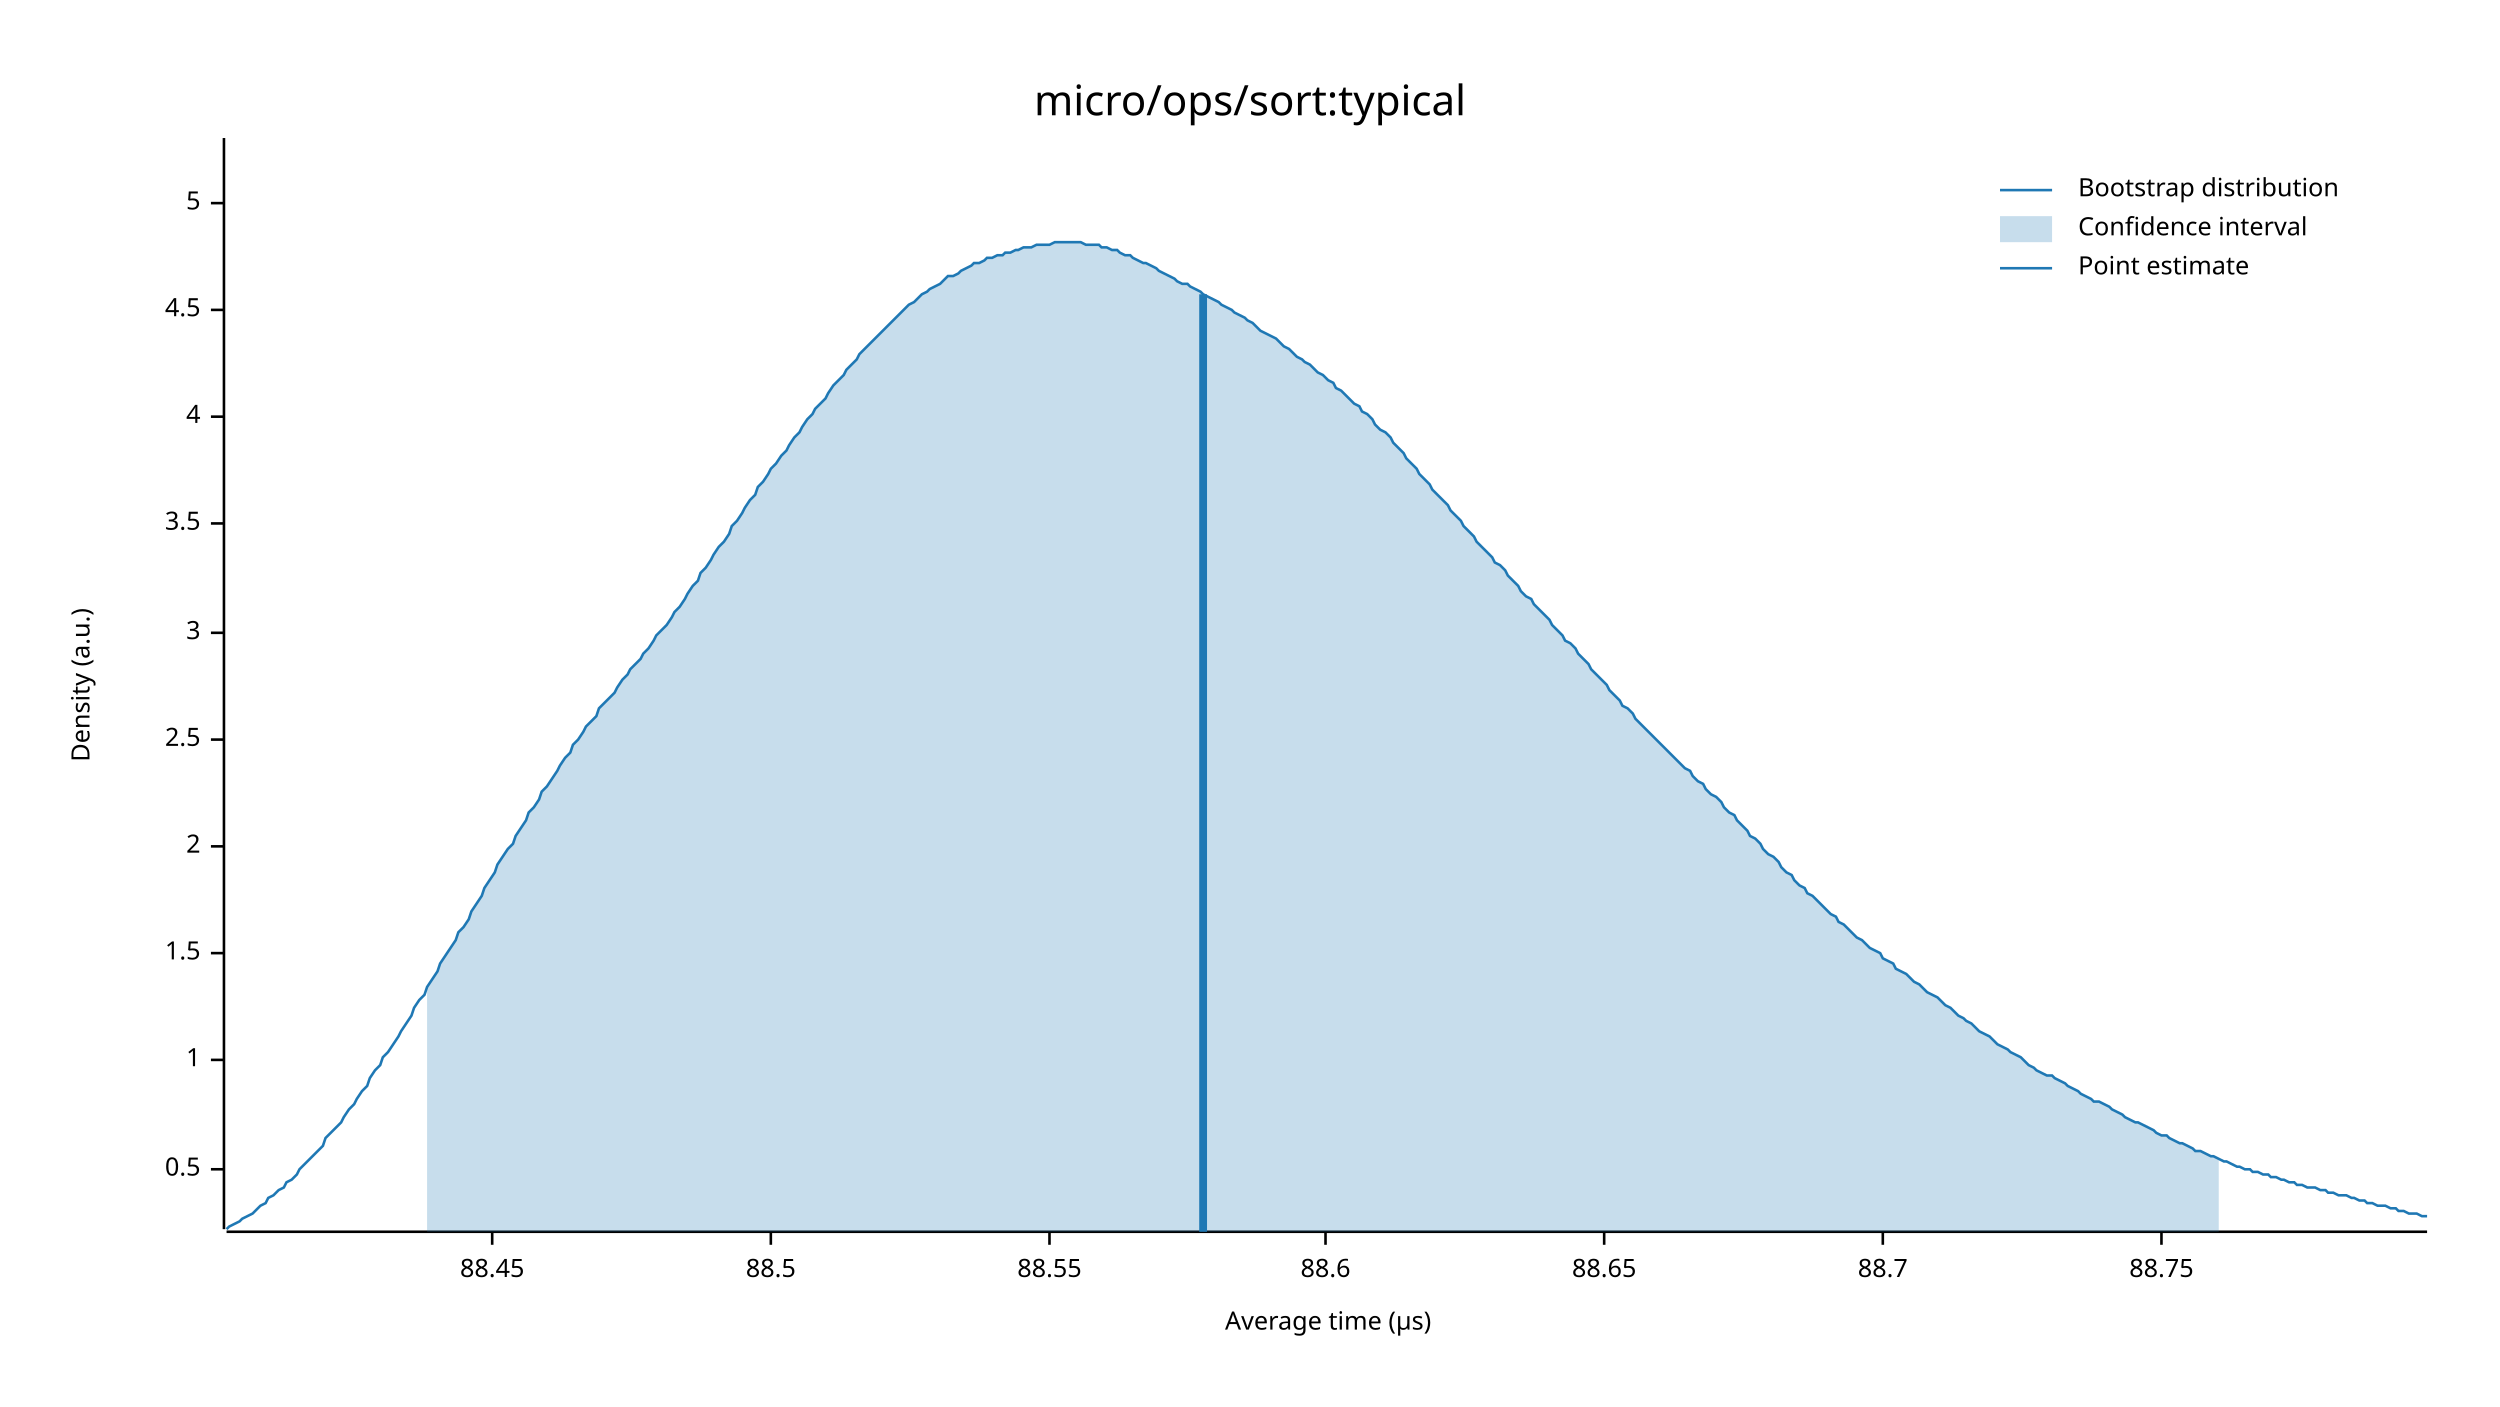
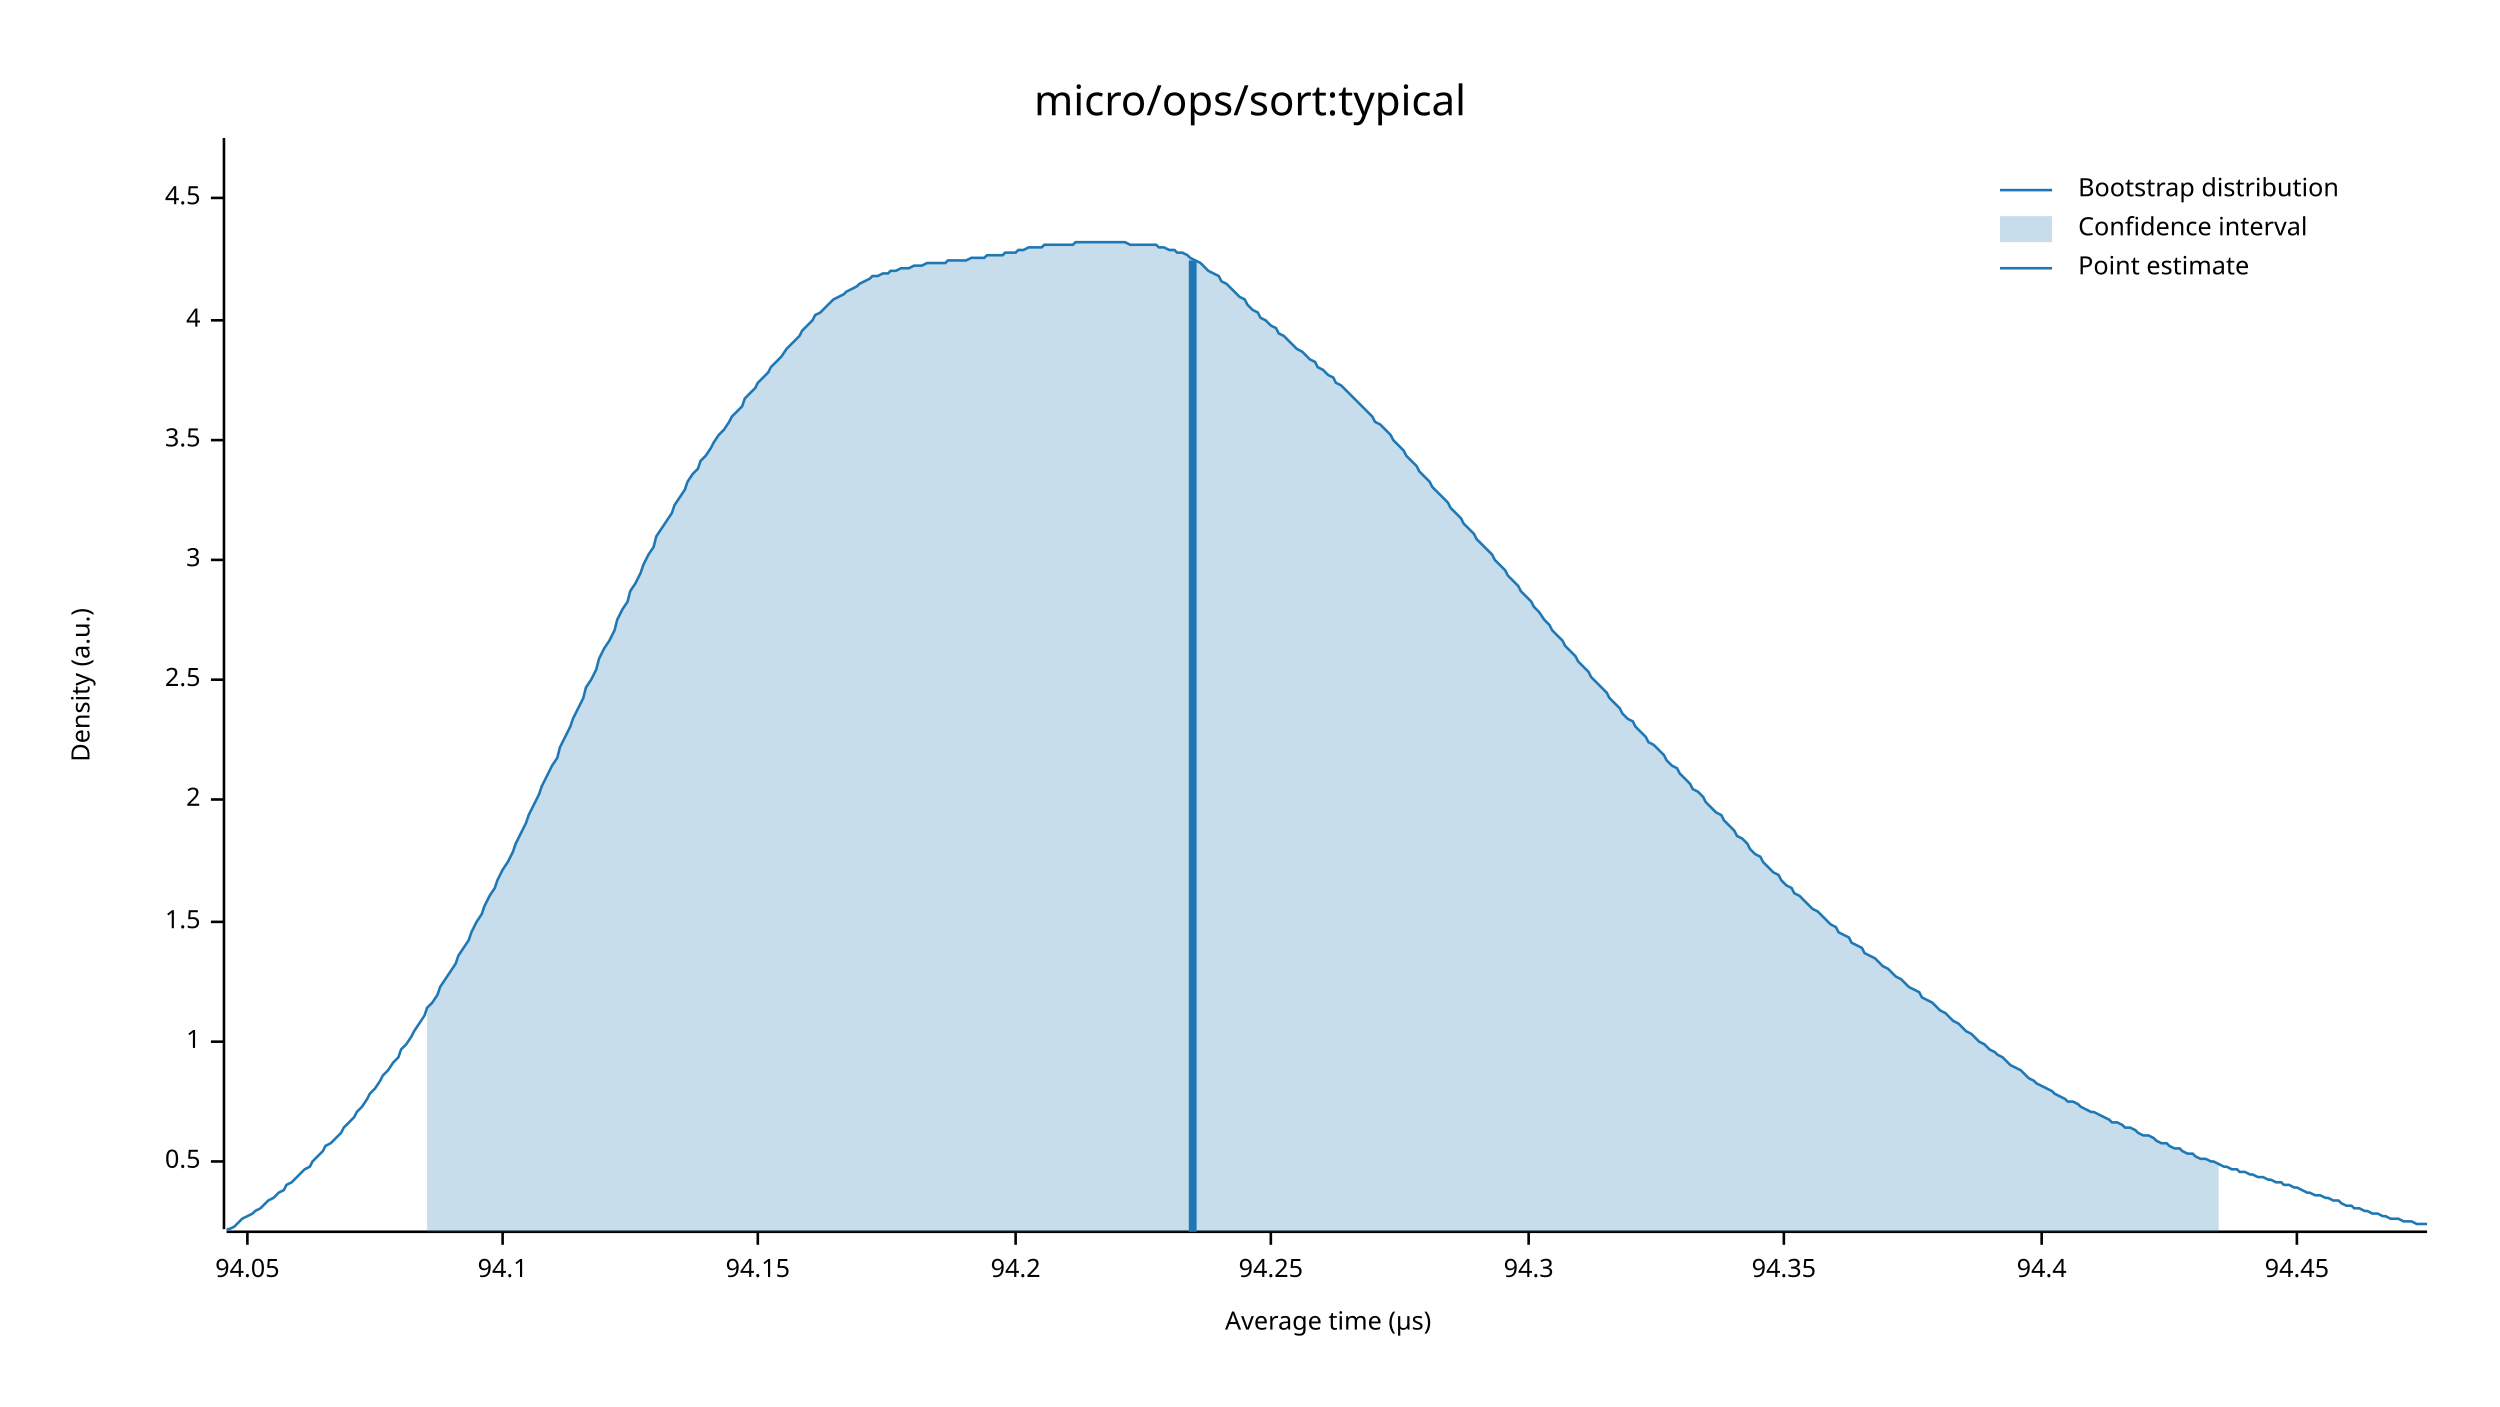
<svg xmlns="http://www.w3.org/2000/svg" width="960" height="540" viewBox="0 0 960 540">
  <text x="480" y="32" dy="0.76em" text-anchor="middle" font-family="sans-serif" font-size="16.129" opacity="1" fill="#000000">
micro/ops/sort:typical
</text>
  <text x="27" y="263" dy="0.76em" text-anchor="middle" font-family="sans-serif" font-size="9.677" opacity="1" fill="#000000" transform="rotate(270, 27, 263)">
Density (a.u.)
</text>
  <text x="510" y="513" dy="-0.5ex" text-anchor="middle" font-family="sans-serif" font-size="9.677" opacity="1" fill="#000000">
Average time (µs)
</text>
  <polyline fill="none" opacity="1" stroke="#000000" stroke-width="1" points="86,53 86,472 " />
-   <text x="77" y="449" dy="0.5ex" text-anchor="end" font-family="sans-serif" font-size="9.677" opacity="1" fill="#000000">
+   <text x="77" y="446" dy="0.5ex" text-anchor="end" font-family="sans-serif" font-size="9.677" opacity="1" fill="#000000">
0.5
</text>
-   <polyline fill="none" opacity="1" stroke="#000000" stroke-width="1" points="81,449 86,449 " />
-   <text x="77" y="407" dy="0.5ex" text-anchor="end" font-family="sans-serif" font-size="9.677" opacity="1" fill="#000000">
+   <polyline fill="none" opacity="1" stroke="#000000" stroke-width="1" points="81,446 86,446 " />
+   <text x="77" y="400" dy="0.5ex" text-anchor="end" font-family="sans-serif" font-size="9.677" opacity="1" fill="#000000">
1
</text>
-   <polyline fill="none" opacity="1" stroke="#000000" stroke-width="1" points="81,407 86,407 " />
-   <text x="77" y="366" dy="0.5ex" text-anchor="end" font-family="sans-serif" font-size="9.677" opacity="1" fill="#000000">
+   <polyline fill="none" opacity="1" stroke="#000000" stroke-width="1" points="81,400 86,400 " />
+   <text x="77" y="354" dy="0.5ex" text-anchor="end" font-family="sans-serif" font-size="9.677" opacity="1" fill="#000000">
1.5
</text>
-   <polyline fill="none" opacity="1" stroke="#000000" stroke-width="1" points="81,366 86,366 " />
-   <text x="77" y="325" dy="0.5ex" text-anchor="end" font-family="sans-serif" font-size="9.677" opacity="1" fill="#000000">
+   <polyline fill="none" opacity="1" stroke="#000000" stroke-width="1" points="81,354 86,354 " />
+   <text x="77" y="307" dy="0.5ex" text-anchor="end" font-family="sans-serif" font-size="9.677" opacity="1" fill="#000000">
2
</text>
-   <polyline fill="none" opacity="1" stroke="#000000" stroke-width="1" points="81,325 86,325 " />
-   <text x="77" y="284" dy="0.5ex" text-anchor="end" font-family="sans-serif" font-size="9.677" opacity="1" fill="#000000">
+   <polyline fill="none" opacity="1" stroke="#000000" stroke-width="1" points="81,307 86,307 " />
+   <text x="77" y="261" dy="0.5ex" text-anchor="end" font-family="sans-serif" font-size="9.677" opacity="1" fill="#000000">
2.5
</text>
-   <polyline fill="none" opacity="1" stroke="#000000" stroke-width="1" points="81,284 86,284 " />
-   <text x="77" y="243" dy="0.5ex" text-anchor="end" font-family="sans-serif" font-size="9.677" opacity="1" fill="#000000">
+   <polyline fill="none" opacity="1" stroke="#000000" stroke-width="1" points="81,261 86,261 " />
+   <text x="77" y="215" dy="0.5ex" text-anchor="end" font-family="sans-serif" font-size="9.677" opacity="1" fill="#000000">
3
</text>
-   <polyline fill="none" opacity="1" stroke="#000000" stroke-width="1" points="81,243 86,243 " />
-   <text x="77" y="201" dy="0.5ex" text-anchor="end" font-family="sans-serif" font-size="9.677" opacity="1" fill="#000000">
+   <polyline fill="none" opacity="1" stroke="#000000" stroke-width="1" points="81,215 86,215 " />
+   <text x="77" y="169" dy="0.5ex" text-anchor="end" font-family="sans-serif" font-size="9.677" opacity="1" fill="#000000">
3.5
</text>
-   <polyline fill="none" opacity="1" stroke="#000000" stroke-width="1" points="81,201 86,201 " />
-   <text x="77" y="160" dy="0.5ex" text-anchor="end" font-family="sans-serif" font-size="9.677" opacity="1" fill="#000000">
+   <polyline fill="none" opacity="1" stroke="#000000" stroke-width="1" points="81,169 86,169 " />
+   <text x="77" y="123" dy="0.5ex" text-anchor="end" font-family="sans-serif" font-size="9.677" opacity="1" fill="#000000">
4
</text>
-   <polyline fill="none" opacity="1" stroke="#000000" stroke-width="1" points="81,160 86,160 " />
-   <text x="77" y="119" dy="0.5ex" text-anchor="end" font-family="sans-serif" font-size="9.677" opacity="1" fill="#000000">
+   <polyline fill="none" opacity="1" stroke="#000000" stroke-width="1" points="81,123 86,123 " />
+   <text x="77" y="76" dy="0.5ex" text-anchor="end" font-family="sans-serif" font-size="9.677" opacity="1" fill="#000000">
4.5
</text>
-   <polyline fill="none" opacity="1" stroke="#000000" stroke-width="1" points="81,119 86,119 " />
-   <text x="77" y="78" dy="0.5ex" text-anchor="end" font-family="sans-serif" font-size="9.677" opacity="1" fill="#000000">
- 5
+   <polyline fill="none" opacity="1" stroke="#000000" stroke-width="1" points="81,76 86,76 " />
+   <polyline fill="none" opacity="1" stroke="#000000" stroke-width="1" points="87,473 932,473 " />
+   <text x="95" y="483" dy="0.76em" text-anchor="middle" font-family="sans-serif" font-size="9.677" opacity="1" fill="#000000">
+ 94.05
</text>
-   <polyline fill="none" opacity="1" stroke="#000000" stroke-width="1" points="81,78 86,78 " />
-   <polyline fill="none" opacity="1" stroke="#000000" stroke-width="1" points="87,473 932,473 " />
-   <text x="189" y="483" dy="0.76em" text-anchor="middle" font-family="sans-serif" font-size="9.677" opacity="1" fill="#000000">
- 88.45
+   <polyline fill="none" opacity="1" stroke="#000000" stroke-width="1" points="95,473 95,478 " />
+   <text x="193" y="483" dy="0.76em" text-anchor="middle" font-family="sans-serif" font-size="9.677" opacity="1" fill="#000000">
+ 94.1
</text>
-   <polyline fill="none" opacity="1" stroke="#000000" stroke-width="1" points="189,473 189,478 " />
-   <text x="296" y="483" dy="0.76em" text-anchor="middle" font-family="sans-serif" font-size="9.677" opacity="1" fill="#000000">
- 88.5
+   <polyline fill="none" opacity="1" stroke="#000000" stroke-width="1" points="193,473 193,478 " />
+   <text x="291" y="483" dy="0.76em" text-anchor="middle" font-family="sans-serif" font-size="9.677" opacity="1" fill="#000000">
+ 94.15
</text>
-   <polyline fill="none" opacity="1" stroke="#000000" stroke-width="1" points="296,473 296,478 " />
-   <text x="403" y="483" dy="0.76em" text-anchor="middle" font-family="sans-serif" font-size="9.677" opacity="1" fill="#000000">
- 88.55
+   <polyline fill="none" opacity="1" stroke="#000000" stroke-width="1" points="291,473 291,478 " />
+   <text x="390" y="483" dy="0.76em" text-anchor="middle" font-family="sans-serif" font-size="9.677" opacity="1" fill="#000000">
+ 94.2
</text>
-   <polyline fill="none" opacity="1" stroke="#000000" stroke-width="1" points="403,473 403,478 " />
-   <text x="509" y="483" dy="0.76em" text-anchor="middle" font-family="sans-serif" font-size="9.677" opacity="1" fill="#000000">
- 88.6
+   <polyline fill="none" opacity="1" stroke="#000000" stroke-width="1" points="390,473 390,478 " />
+   <text x="488" y="483" dy="0.76em" text-anchor="middle" font-family="sans-serif" font-size="9.677" opacity="1" fill="#000000">
+ 94.25
</text>
-   <polyline fill="none" opacity="1" stroke="#000000" stroke-width="1" points="509,473 509,478 " />
-   <text x="616" y="483" dy="0.76em" text-anchor="middle" font-family="sans-serif" font-size="9.677" opacity="1" fill="#000000">
- 88.65
+   <polyline fill="none" opacity="1" stroke="#000000" stroke-width="1" points="488,473 488,478 " />
+   <text x="587" y="483" dy="0.76em" text-anchor="middle" font-family="sans-serif" font-size="9.677" opacity="1" fill="#000000">
+ 94.3
</text>
-   <polyline fill="none" opacity="1" stroke="#000000" stroke-width="1" points="616,473 616,478 " />
-   <text x="723" y="483" dy="0.76em" text-anchor="middle" font-family="sans-serif" font-size="9.677" opacity="1" fill="#000000">
- 88.7
+   <polyline fill="none" opacity="1" stroke="#000000" stroke-width="1" points="587,473 587,478 " />
+   <text x="685" y="483" dy="0.76em" text-anchor="middle" font-family="sans-serif" font-size="9.677" opacity="1" fill="#000000">
+ 94.35
</text>
-   <polyline fill="none" opacity="1" stroke="#000000" stroke-width="1" points="723,473 723,478 " />
-   <text x="830" y="483" dy="0.76em" text-anchor="middle" font-family="sans-serif" font-size="9.677" opacity="1" fill="#000000">
- 88.75
+   <polyline fill="none" opacity="1" stroke="#000000" stroke-width="1" points="685,473 685,478 " />
+   <text x="784" y="483" dy="0.76em" text-anchor="middle" font-family="sans-serif" font-size="9.677" opacity="1" fill="#000000">
+ 94.4
</text>
-   <polyline fill="none" opacity="1" stroke="#000000" stroke-width="1" points="830,473 830,478 " />
-   <polyline fill="none" opacity="1" stroke="#1F78B4" stroke-width="1" points="87,472 88,471 90,470 92,469 93,468 95,467 97,466 98,465 100,463 102,462 103,460 105,459 107,457 109,456 110,454 112,453 114,451 115,449 117,447 119,445 120,444 122,442 124,440 125,437 127,435 129,433 131,431 132,429 134,426 136,424 137,422 139,419 141,417 142,414 144,411 146,409 147,406 149,404 151,401 153,398 154,396 156,393 158,390 159,387 161,384 163,382 164,379 166,376 168,373 169,370 171,367 173,364 175,361 176,358 178,356 180,353 181,350 183,347 185,344 186,341 188,338 190,335 191,332 193,329 195,326 197,324 198,321 200,318 202,315 203,312 205,310 207,307 208,304 210,302 212,299 214,296 215,294 217,291 219,289 220,286 222,284 224,281 225,279 227,277 229,275 230,272 232,270 234,268 236,266 237,264 239,261 241,259 242,257 244,255 246,253 247,251 249,249 251,246 252,244 254,242 256,240 258,237 259,235 261,233 263,230 264,228 266,225 268,223 269,220 271,218 273,215 274,213 276,210 278,208 280,205 281,202 283,200 285,197 286,195 288,192 290,190 291,187 293,185 295,182 296,180 298,178 300,175 302,173 303,171 305,168 307,166 308,164 310,161 312,159 313,157 315,155 317,153 318,151 320,148 322,146 324,144 325,142 327,140 329,138 330,136 332,134 334,132 335,131 337,129 339,127 341,125 342,124 344,122 346,120 347,119 349,117 351,116 352,115 354,113 356,112 357,111 359,110 361,109 363,107 364,106 366,106 368,105 369,104 371,103 373,102 374,101 376,101 378,100 379,99 381,99 383,98 385,98 386,97 388,97 390,96 391,96 393,95 395,95 396,95 398,94 400,94 401,94 403,94 405,93 407,93 408,93 410,93 412,93 413,93 415,93 417,94 418,94 420,94 422,94 423,95 425,95 427,96 429,96 430,97 432,98 434,98 435,99 437,100 439,101 440,101 442,102 444,103 445,104 447,105 449,106 451,107 452,108 454,109 456,109 457,110 459,111 461,112 462,113 464,114 466,115 468,116 469,117 471,118 473,119 474,120 476,121 478,122 479,123 481,124 483,126 484,127 486,128 488,129 490,130 491,131 493,133 495,134 496,135 498,137 500,138 501,139 503,140 505,142 506,143 508,144 510,146 512,147 513,149 515,150 517,152 518,153 520,155 522,156 523,158 525,159 527,161 528,163 530,165 532,166 534,168 535,170 537,172 539,174 540,176 542,178 544,180 545,182 547,184 549,186 550,188 552,190 554,192 556,194 557,196 559,198 561,200 562,202 564,204 566,206 567,208 569,210 571,212 573,214 574,216 576,217 578,219 579,221 581,223 583,225 584,227 586,229 588,230 589,232 591,234 593,236 595,238 596,240 598,242 600,244 601,246 603,247 605,249 606,251 608,253 610,255 611,257 613,259 615,261 617,263 618,265 620,267 622,269 623,271 625,272 627,274 628,276 630,278 632,280 633,281 635,283 637,285 639,287 640,288 642,290 644,292 645,293 647,295 649,296 650,298 652,300 654,301 655,303 657,305 659,306 661,308 662,310 664,312 666,313 667,315 669,317 671,319 672,321 674,322 676,324 677,326 679,328 681,329 683,331 684,333 686,335 688,336 689,338 691,340 693,341 694,343 696,344 698,346 700,348 701,349 703,351 705,352 706,354 708,355 710,357 711,358 713,360 715,361 716,362 718,364 720,365 722,366 723,368 725,369 727,370 728,372 730,373 732,374 733,375 735,377 737,378 738,379 740,381 742,382 744,383 745,384 747,386 749,387 750,388 752,390 754,391 755,392 757,393 759,395 760,396 762,397 764,398 766,400 767,401 769,402 771,403 772,404 774,405 776,406 777,407 779,409 781,410 782,411 784,412 786,413 788,413 789,414 791,415 793,416 794,417 796,418 798,419 799,420 801,421 803,422 804,423 806,423 808,424 810,425 811,426 813,427 815,428 816,429 818,430 820,431 821,431 823,432 825,433 827,434 828,435 830,436 832,436 833,437 835,438 837,439 838,439 840,440 842,441 843,442 845,442 847,443 849,444 850,444 852,445 854,446 855,446 857,447 859,448 860,448 862,449 864,449 865,450 867,450 869,451 871,451 872,452 874,452 876,453 877,453 879,454 881,454 882,455 884,455 886,456 887,456 889,456 891,457 893,457 894,458 896,458 898,459 899,459 901,459 903,460 904,460 906,461 908,461 909,462 911,462 913,463 915,463 916,463 918,464 920,464 921,465 923,465 925,466 926,466 928,466 930,467 932,467 " />
-   <polygon opacity="0.25" fill="#1F78B4" points="164,379 166,376 168,373 169,370 171,367 173,364 175,361 176,358 178,356 180,353 181,350 183,347 185,344 186,341 188,338 190,335 191,332 193,329 195,326 197,324 198,321 200,318 202,315 203,312 205,310 207,307 208,304 210,302 212,299 214,296 215,294 217,291 219,289 220,286 222,284 224,281 225,279 227,277 229,275 230,272 232,270 234,268 236,266 237,264 239,261 241,259 242,257 244,255 246,253 247,251 249,249 251,246 252,244 254,242 256,240 258,237 259,235 261,233 263,230 264,228 266,225 268,223 269,220 271,218 273,215 274,213 276,210 278,208 280,205 281,202 283,200 285,197 286,195 288,192 290,190 291,187 293,185 295,182 296,180 298,178 300,175 302,173 303,171 305,168 307,166 308,164 310,161 312,159 313,157 315,155 317,153 318,151 320,148 322,146 324,144 325,142 327,140 329,138 330,136 332,134 334,132 335,131 337,129 339,127 341,125 342,124 344,122 346,120 347,119 349,117 351,116 352,115 354,113 356,112 357,111 359,110 361,109 363,107 364,106 366,106 368,105 369,104 371,103 373,102 374,101 376,101 378,100 379,99 381,99 383,98 385,98 386,97 388,97 390,96 391,96 393,95 395,95 396,95 398,94 400,94 401,94 403,94 405,93 407,93 408,93 410,93 412,93 413,93 415,93 417,94 418,94 420,94 422,94 423,95 425,95 427,96 429,96 430,97 432,98 434,98 435,99 437,100 439,101 440,101 442,102 444,103 445,104 447,105 449,106 451,107 452,108 454,109 456,109 457,110 459,111 461,112 462,113 464,114 466,115 468,116 469,117 471,118 473,119 474,120 476,121 478,122 479,123 481,124 483,126 484,127 486,128 488,129 490,130 491,131 493,133 495,134 496,135 498,137 500,138 501,139 503,140 505,142 506,143 508,144 510,146 512,147 513,149 515,150 517,152 518,153 520,155 522,156 523,158 525,159 527,161 528,163 530,165 532,166 534,168 535,170 537,172 539,174 540,176 542,178 544,180 545,182 547,184 549,186 550,188 552,190 554,192 556,194 557,196 559,198 561,200 562,202 564,204 566,206 567,208 569,210 571,212 573,214 574,216 576,217 578,219 579,221 581,223 583,225 584,227 586,229 588,230 589,232 591,234 593,236 595,238 596,240 598,242 600,244 601,246 603,247 605,249 606,251 608,253 610,255 611,257 613,259 615,261 617,263 618,265 620,267 622,269 623,271 625,272 627,274 628,276 630,278 632,280 633,281 635,283 637,285 639,287 640,288 642,290 644,292 645,293 647,295 649,296 650,298 652,300 654,301 655,303 657,305 659,306 661,308 662,310 664,312 666,313 667,315 669,317 671,319 672,321 674,322 676,324 677,326 679,328 681,329 683,331 684,333 686,335 688,336 689,338 691,340 693,341 694,343 696,344 698,346 700,348 701,349 703,351 705,352 706,354 708,355 710,357 711,358 713,360 715,361 716,362 718,364 720,365 722,366 723,368 725,369 727,370 728,372 730,373 732,374 733,375 735,377 737,378 738,379 740,381 742,382 744,383 745,384 747,386 749,387 750,388 752,390 754,391 755,392 757,393 759,395 760,396 762,397 764,398 766,400 767,401 769,402 771,403 772,404 774,405 776,406 777,407 779,409 781,410 782,411 784,412 786,413 788,413 789,414 791,415 793,416 794,417 796,418 798,419 799,420 801,421 803,422 804,423 806,423 808,424 810,425 811,426 813,427 815,428 816,429 818,430 820,431 821,431 823,432 825,433 827,434 828,435 830,436 832,436 833,437 835,438 837,439 838,439 840,440 842,441 843,442 845,442 847,443 849,444 850,444 852,445 852,473 164,473 " />
-   <polyline fill="none" opacity="1" stroke="#1F78B4" stroke-width="3" points="462,473 462,113 " />
+   <polyline fill="none" opacity="1" stroke="#000000" stroke-width="1" points="784,473 784,478 " />
+   <text x="882" y="483" dy="0.76em" text-anchor="middle" font-family="sans-serif" font-size="9.677" opacity="1" fill="#000000">
+ 94.45
+ </text>
+   <polyline fill="none" opacity="1" stroke="#000000" stroke-width="1" points="882,473 882,478 " />
+   <polyline fill="none" opacity="1" stroke="#1F78B4" stroke-width="1" points="87,472 88,472 90,471 92,469 93,468 95,467 97,466 98,465 100,464 102,462 103,461 105,460 107,458 109,457 110,455 112,454 114,452 115,451 117,449 119,448 120,446 122,444 124,442 125,440 127,439 129,437 131,435 132,433 134,431 136,429 137,427 139,425 141,422 142,420 144,418 146,415 147,413 149,411 151,408 153,406 154,403 156,401 158,398 159,396 161,393 163,390 164,387 166,385 168,382 169,379 171,376 173,373 175,370 176,367 178,364 180,361 181,358 183,354 185,351 186,348 188,344 190,341 191,338 193,334 195,331 197,327 198,324 200,320 202,316 203,313 205,309 207,305 208,302 210,298 212,294 214,291 215,287 217,283 219,279 220,276 222,272 224,268 225,264 227,261 229,257 230,253 232,249 234,246 236,242 237,238 239,234 241,231 242,227 244,224 246,220 247,217 249,213 251,210 252,206 254,203 256,200 258,197 259,194 261,191 263,188 264,185 266,182 268,180 269,177 271,175 273,172 274,170 276,167 278,165 280,162 281,160 283,158 285,156 286,153 288,151 290,149 291,147 293,145 295,143 296,141 298,139 300,137 302,134 303,133 305,131 307,129 308,127 310,125 312,123 313,121 315,120 317,118 318,117 320,115 322,114 324,113 325,112 327,111 329,110 330,109 332,108 334,107 335,106 337,106 339,105 341,105 342,104 344,104 346,103 347,103 349,103 351,102 352,102 354,102 356,101 357,101 359,101 361,101 363,101 364,100 366,100 368,100 369,100 371,100 373,99 374,99 376,99 378,99 379,98 381,98 383,98 385,98 386,97 388,97 390,97 391,96 393,96 395,95 396,95 398,95 400,95 401,94 403,94 405,94 407,94 408,94 410,94 412,94 413,93 415,93 417,93 418,93 420,93 422,93 423,93 425,93 427,93 429,93 430,93 432,93 434,94 435,94 437,94 439,94 440,94 442,94 444,94 445,95 447,95 449,96 451,96 452,97 454,97 456,98 457,99 459,100 461,101 462,102 464,104 466,105 468,106 469,108 471,109 473,111 474,112 476,114 478,115 479,117 481,119 483,120 484,122 486,123 488,125 490,126 491,128 493,129 495,131 496,132 498,134 500,135 501,136 503,138 505,139 506,141 508,142 510,144 512,145 513,147 515,148 517,150 518,151 520,153 522,155 523,156 525,158 527,160 528,162 530,163 532,165 534,167 535,169 537,171 539,173 540,175 542,177 544,179 545,181 547,183 549,185 550,187 552,189 554,191 556,193 557,195 559,197 561,199 562,201 564,203 566,205 567,207 569,209 571,211 573,213 574,215 576,217 578,219 579,221 581,223 583,225 584,227 586,229 588,231 589,233 591,235 593,238 595,240 596,242 598,244 600,246 601,248 603,250 605,252 606,254 608,256 610,258 611,260 613,262 615,264 617,266 618,268 620,270 622,272 623,274 625,276 627,277 628,279 630,281 632,283 633,285 635,286 637,288 639,290 640,292 642,294 644,295 645,297 647,299 649,301 650,303 652,304 654,306 655,308 657,310 659,312 661,313 662,315 664,317 666,319 667,321 669,322 671,324 672,326 674,328 676,329 677,331 679,333 681,335 683,336 684,338 686,340 688,341 689,343 691,344 693,346 694,347 696,349 698,350 700,352 701,353 703,355 705,356 706,358 708,359 710,360 711,362 713,363 715,364 716,366 718,367 720,368 722,370 723,371 725,372 727,374 728,375 730,376 732,378 733,379 735,380 737,381 738,383 740,384 742,385 744,387 745,388 747,389 749,391 750,392 752,393 754,395 755,396 757,397 759,399 760,400 762,401 764,403 766,404 767,405 769,406 771,408 772,409 774,410 776,411 777,412 779,414 781,415 782,416 784,417 786,418 788,419 789,420 791,421 793,422 794,423 796,423 798,424 799,425 801,426 803,427 804,427 806,428 808,429 810,430 811,431 813,431 815,432 816,433 818,433 820,434 821,435 823,436 825,436 827,437 828,438 830,439 832,439 833,440 835,441 837,441 838,442 840,443 842,443 843,444 845,445 847,445 849,446 850,446 852,447 854,448 855,448 857,449 859,449 860,450 862,450 864,451 865,451 867,452 869,452 871,453 872,453 874,454 876,454 877,455 879,455 881,456 882,456 884,457 886,458 887,458 889,459 891,459 893,460 894,460 896,461 898,461 899,462 901,463 903,463 904,464 906,464 908,465 909,465 911,466 913,466 915,467 916,467 918,468 920,468 921,468 923,469 925,469 926,469 928,470 930,470 932,470 " />
+   <polygon opacity="0.25" fill="#1F78B4" points="164,387 166,385 168,382 169,379 171,376 173,373 175,370 176,367 178,364 180,361 181,358 183,354 185,351 186,348 188,344 190,341 191,338 193,334 195,331 197,327 198,324 200,320 202,316 203,313 205,309 207,305 208,302 210,298 212,294 214,291 215,287 217,283 219,279 220,276 222,272 224,268 225,264 227,261 229,257 230,253 232,249 234,246 236,242 237,238 239,234 241,231 242,227 244,224 246,220 247,217 249,213 251,210 252,206 254,203 256,200 258,197 259,194 261,191 263,188 264,185 266,182 268,180 269,177 271,175 273,172 274,170 276,167 278,165 280,162 281,160 283,158 285,156 286,153 288,151 290,149 291,147 293,145 295,143 296,141 298,139 300,137 302,134 303,133 305,131 307,129 308,127 310,125 312,123 313,121 315,120 317,118 318,117 320,115 322,114 324,113 325,112 327,111 329,110 330,109 332,108 334,107 335,106 337,106 339,105 341,105 342,104 344,104 346,103 347,103 349,103 351,102 352,102 354,102 356,101 357,101 359,101 361,101 363,101 364,100 366,100 368,100 369,100 371,100 373,99 374,99 376,99 378,99 379,98 381,98 383,98 385,98 386,97 388,97 390,97 391,96 393,96 395,95 396,95 398,95 400,95 401,94 403,94 405,94 407,94 408,94 410,94 412,94 413,93 415,93 417,93 418,93 420,93 422,93 423,93 425,93 427,93 429,93 430,93 432,93 434,94 435,94 437,94 439,94 440,94 442,94 444,94 445,95 447,95 449,96 451,96 452,97 454,97 456,98 457,99 459,100 461,101 462,102 464,104 466,105 468,106 469,108 471,109 473,111 474,112 476,114 478,115 479,117 481,119 483,120 484,122 486,123 488,125 490,126 491,128 493,129 495,131 496,132 498,134 500,135 501,136 503,138 505,139 506,141 508,142 510,144 512,145 513,147 515,148 517,150 518,151 520,153 522,155 523,156 525,158 527,160 528,162 530,163 532,165 534,167 535,169 537,171 539,173 540,175 542,177 544,179 545,181 547,183 549,185 550,187 552,189 554,191 556,193 557,195 559,197 561,199 562,201 564,203 566,205 567,207 569,209 571,211 573,213 574,215 576,217 578,219 579,221 581,223 583,225 584,227 586,229 588,231 589,233 591,235 593,238 595,240 596,242 598,244 600,246 601,248 603,250 605,252 606,254 608,256 610,258 611,260 613,262 615,264 617,266 618,268 620,270 622,272 623,274 625,276 627,277 628,279 630,281 632,283 633,285 635,286 637,288 639,290 640,292 642,294 644,295 645,297 647,299 649,301 650,303 652,304 654,306 655,308 657,310 659,312 661,313 662,315 664,317 666,319 667,321 669,322 671,324 672,326 674,328 676,329 677,331 679,333 681,335 683,336 684,338 686,340 688,341 689,343 691,344 693,346 694,347 696,349 698,350 700,352 701,353 703,355 705,356 706,358 708,359 710,360 711,362 713,363 715,364 716,366 718,367 720,368 722,370 723,371 725,372 727,374 728,375 730,376 732,378 733,379 735,380 737,381 738,383 740,384 742,385 744,387 745,388 747,389 749,391 750,392 752,393 754,395 755,396 757,397 759,399 760,400 762,401 764,403 766,404 767,405 769,406 771,408 772,409 774,410 776,411 777,412 779,414 781,415 782,416 784,417 786,418 788,419 789,420 791,421 793,422 794,423 796,423 798,424 799,425 801,426 803,427 804,427 806,428 808,429 810,430 811,431 813,431 815,432 816,433 818,433 820,434 821,435 823,436 825,436 827,437 828,438 830,439 832,439 833,440 835,441 837,441 838,442 840,443 842,443 843,444 845,445 847,445 849,446 850,446 852,447 852,473 164,473 " />
+   <polyline fill="none" opacity="1" stroke="#1F78B4" stroke-width="3" points="458,473 458,100 " />
  <text x="798" y="68" dy="0.76em" text-anchor="start" font-family="sans-serif" font-size="9.677" opacity="1" fill="#000000">
Bootstrap distribution
</text>
  <text x="798" y="83" dy="0.76em" text-anchor="start" font-family="sans-serif" font-size="9.677" opacity="1" fill="#000000">
Confidence interval
</text>
  <text x="798" y="98" dy="0.76em" text-anchor="start" font-family="sans-serif" font-size="9.677" opacity="1" fill="#000000">
Point estimate
</text>
  <polyline fill="none" opacity="1" stroke="#1F78B4" stroke-width="1" points="768,73 788,73 " />
  <rect x="768" y="83" width="20" height="10" opacity="0.25" fill="#1F78B4" stroke="none" />
  <polyline fill="none" opacity="1" stroke="#1F78B4" stroke-width="1" points="768,103 788,103 " />
</svg>
